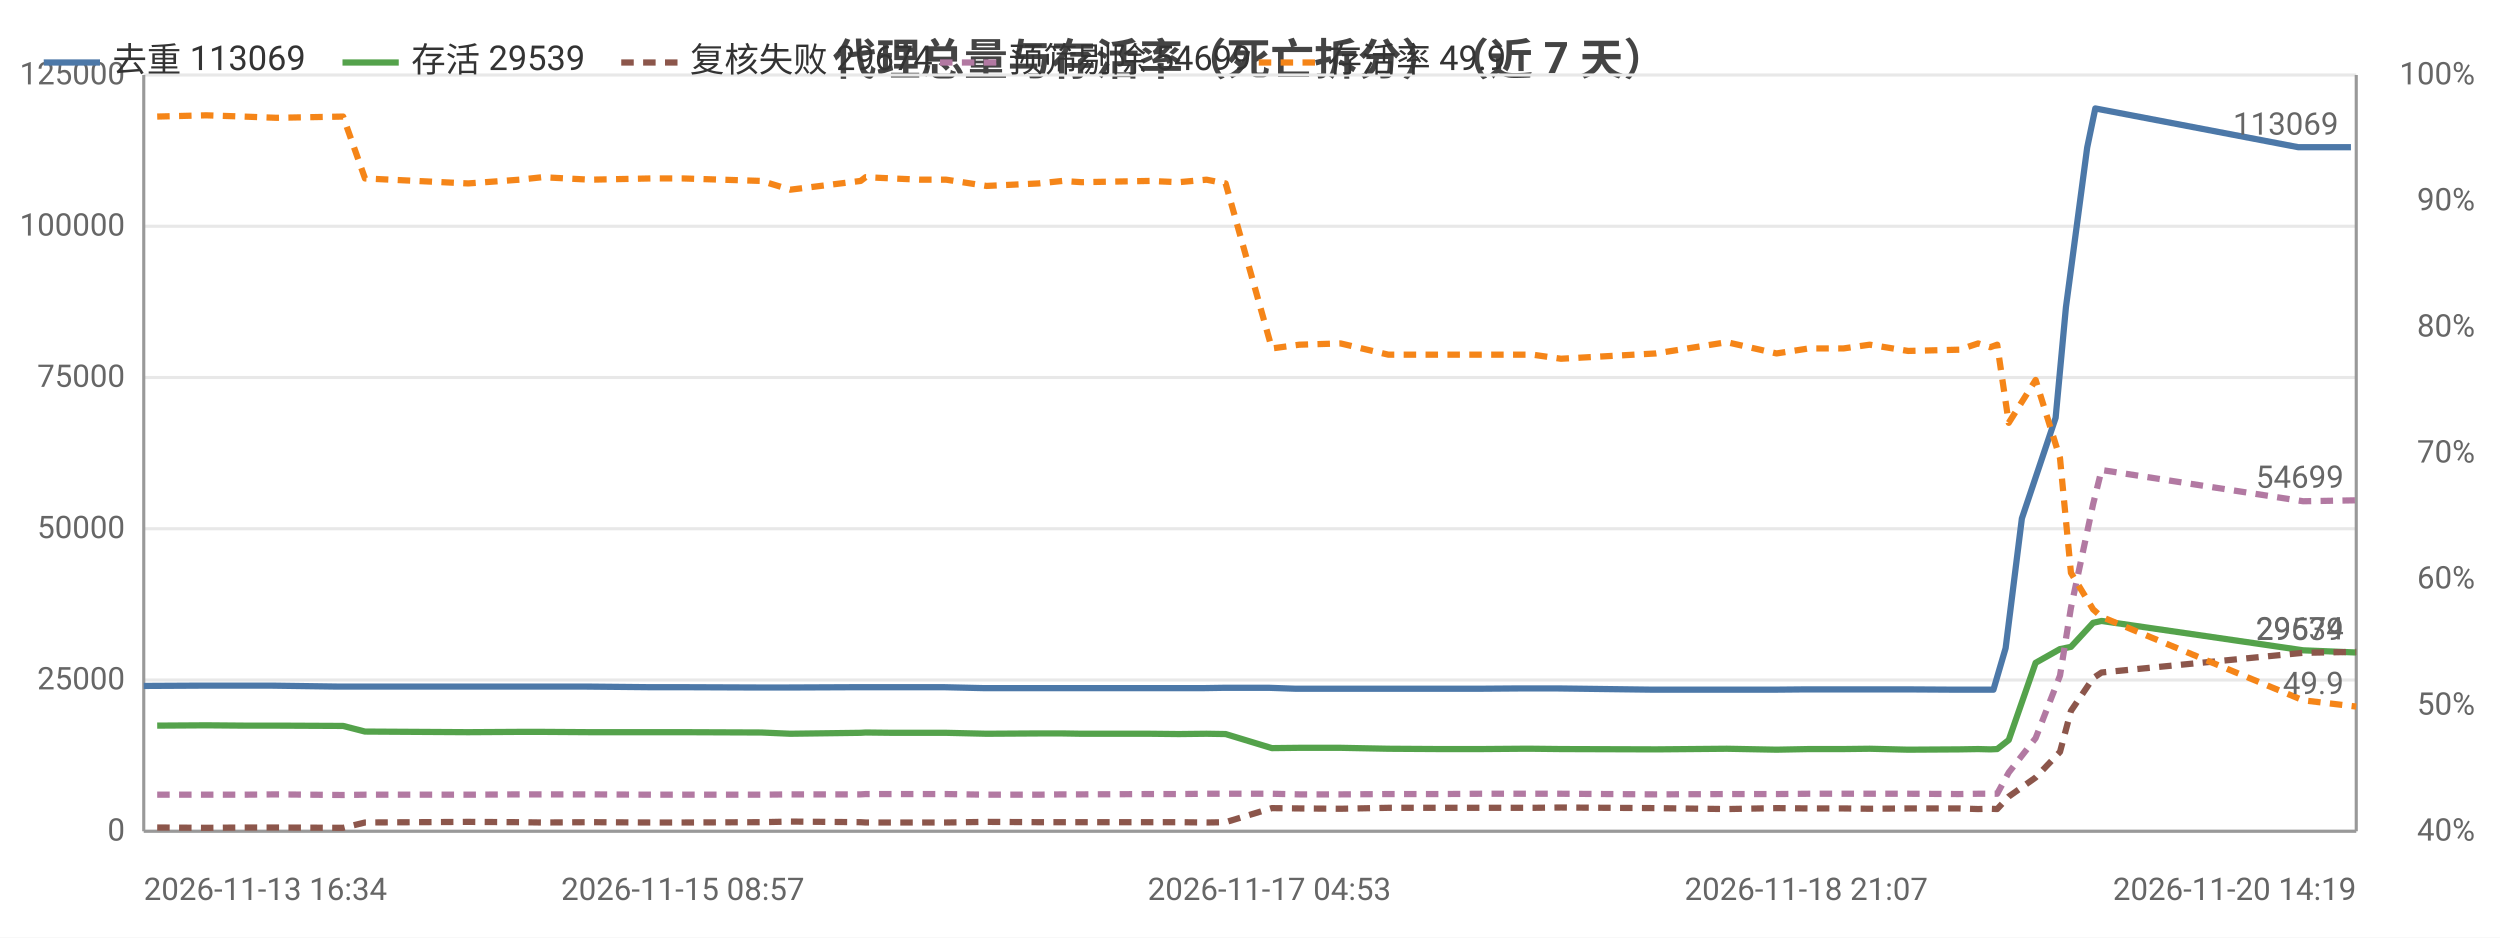
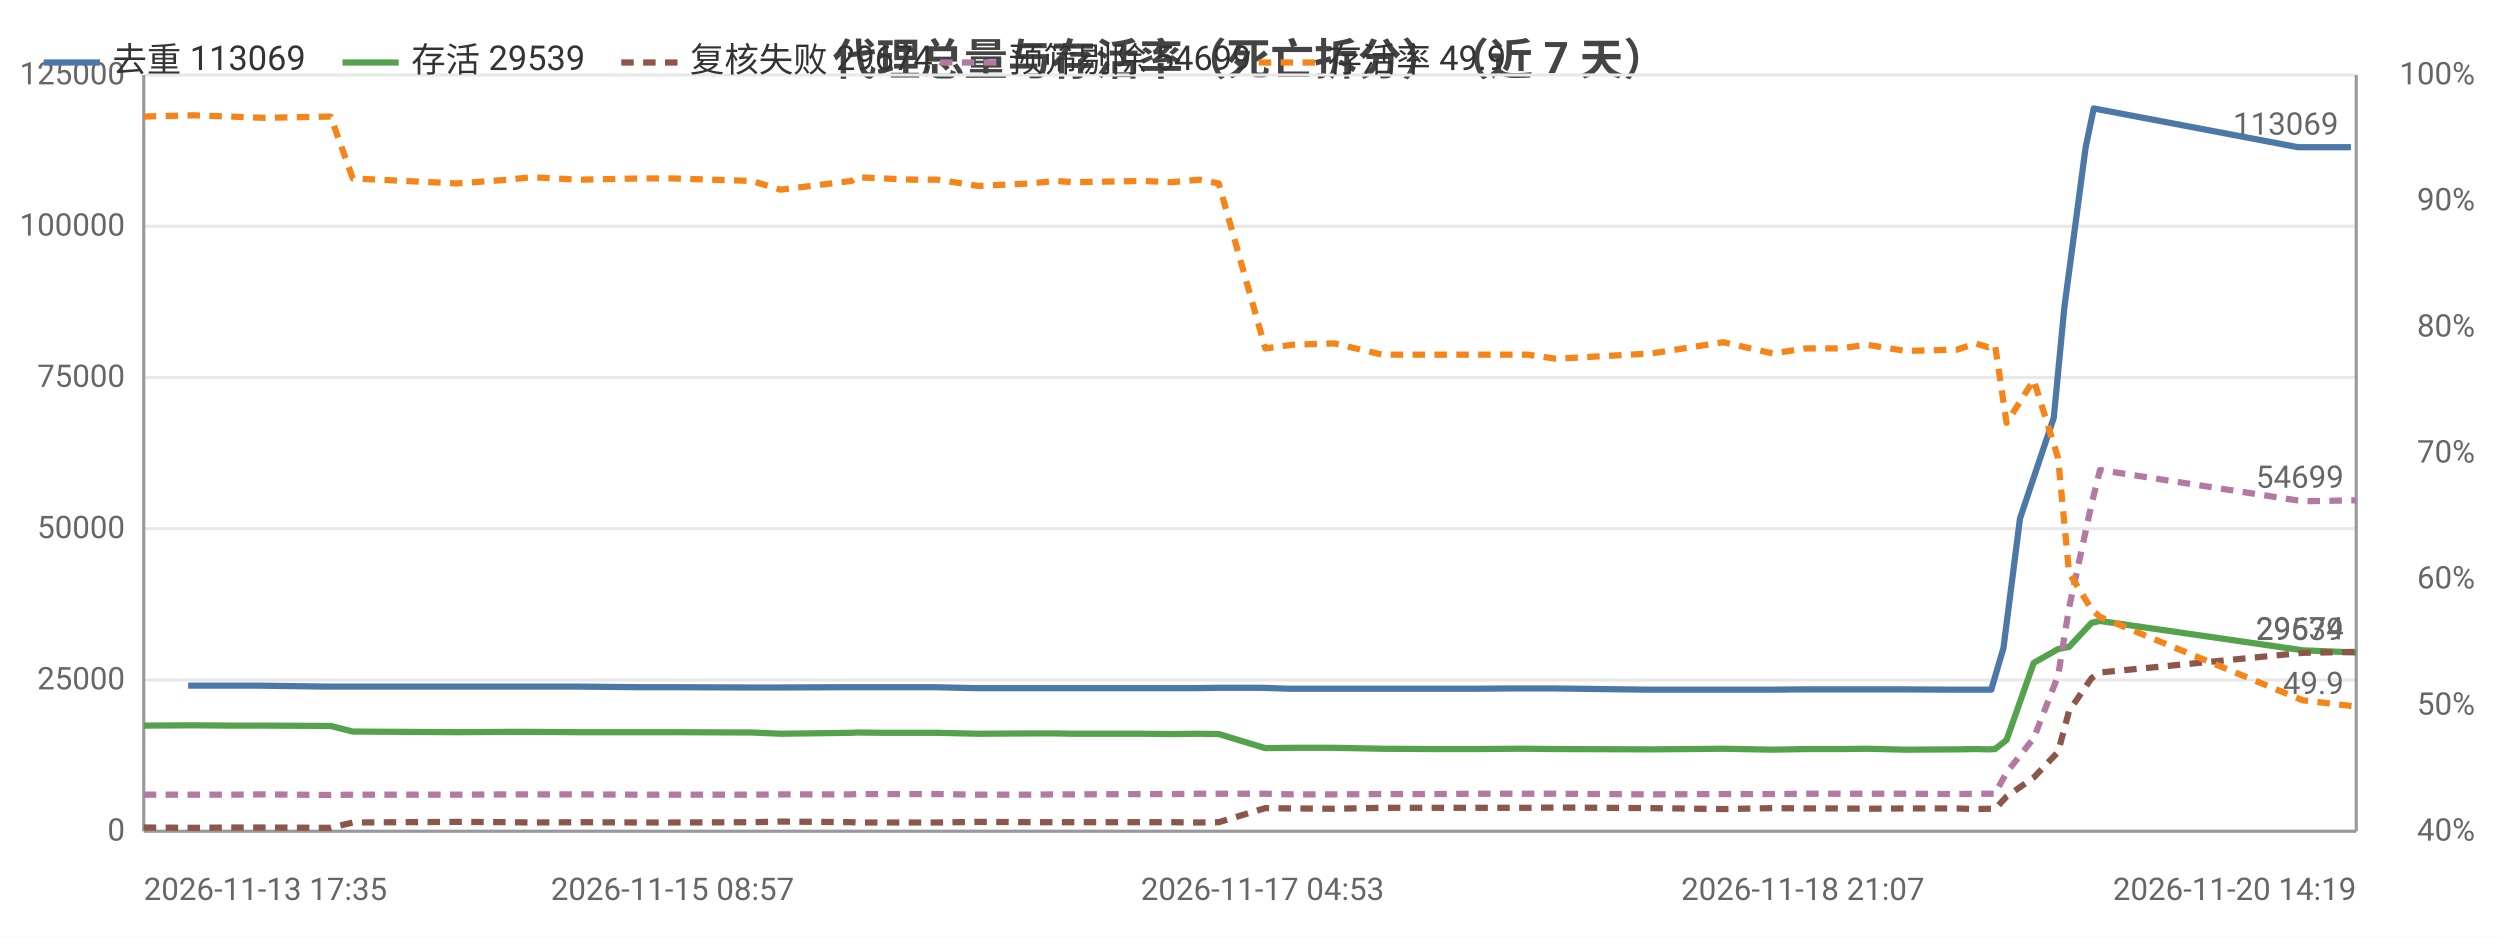
<svg xmlns="http://www.w3.org/2000/svg" width="800" height="300" viewBox="0 0 800 300">
  <rect width="800" height="300" fill="#ffffff" />
  <style>text{font-family:system-ui,-apple-system,'Segoe UI',Roboto,'PingFang SC','Microsoft YaHei','Noto Sans CJK SC',sans-serif}.g{stroke:#e8e8e8;stroke-width:1}.a{stroke:#999;stroke-width:1}.t{font-size:10px;fill:#666}.m{font-size:10px;text-anchor:middle;fill:#666}.e{font-size:10px;text-anchor:end;fill:#666}.l{font-size:11px;fill:#333}.tt{font-size:14px;font-weight:600;text-anchor:middle;fill:#444}.em{font-size:13px;text-anchor:middle;fill:#999}</style>
  <text class="tt" x="400.0" y="24">代理总量与存活率（死亡拆分）（近 7 天）</text>
  <line class="g" x1="46" y1="266" x2="754" y2="266" />
  <text class="e" x="40" y="269">0</text>
  <line class="g" x1="46" y1="217.6" x2="754" y2="217.6" />
  <text class="e" x="40" y="220.6">25000</text>
  <line class="g" x1="46" y1="169.2" x2="754" y2="169.2" />
  <text class="e" x="40" y="172.2">50000</text>
  <line class="g" x1="46" y1="120.8" x2="754" y2="120.8" />
  <text class="e" x="40" y="123.8">75000</text>
  <line class="g" x1="46" y1="72.4" x2="754" y2="72.4" />
  <text class="e" x="40" y="75.4">100000</text>
  <line class="g" x1="46" y1="24" x2="754" y2="24" />
  <text class="e" x="40" y="27">125000</text>
  <text class="e" x="792" y="269">40%</text>
  <text class="e" x="792" y="228.7">50%</text>
  <text class="e" x="792" y="188.3">60%</text>
  <text class="e" x="792" y="148">70%</text>
  <text class="e" x="792" y="107.7">80%</text>
  <text class="e" x="792" y="67.3">90%</text>
  <text class="e" x="792" y="27">100%</text>
  <line class="a" x1="754" y1="24" x2="754" y2="266" />
  <line class="a" x1="46" y1="24" x2="46" y2="266" />
  <line class="a" x1="46" y1="266" x2="754" y2="266" />
-   <polyline fill="none" stroke="#4c78a8" stroke-width="2" stroke-linejoin="round" points="46,219.5 64.5,219.4 76.5,219.4 86.9,219.4 107.8,219.7 115.3,219.7 146.6,219.7 148.2,219.7 164.6,219.7 172.2,219.7 187.4,219.7 207.6,219.9 217.7,219.9 242.6,220.0 251.9,220.0 274.4,219.9 276.1,219.9 284.7,219.9 293.7,219.9 301.9,219.9 314.7,220.2 331.3,220.2 339.0,220.2 345.1,220.2 366.8,220.2 376.4,220.2 385.2,220.2 391.4,220.1 406.2,220.1 414.7,220.4 428.0,220.4 443.3,220.4 459.4,220.4 473.0,220.4 485.9,220.3 489.7,220.3 498.6,220.3 529.1,220.7 551.8,220.7 567.4,220.7 578.0,220.6 589.1,220.6 597.4,220.6 609.8,220.6 626.1,220.7 632.2,220.7 636.0,220.7 637.9,220.7 641.8,207.4 647.0,165.9 657.8,133.7 661.1,98.3 667.9,47.2 670.5,34.7 735.4,47.1 752.3,47.1" />
-   <circle cx="46" cy="219.5" r="4" fill="transparent" />
-   <circle cx="86.9" cy="219.4" r="4" fill="transparent" />
-   <circle cx="146.6" cy="219.7" r="4" fill="transparent" />
-   <circle cx="172.2" cy="219.7" r="4" fill="transparent" />
-   <circle cx="217.7" cy="219.9" r="4" fill="transparent" />
-   <circle cx="251.9" cy="220.0" r="4" fill="transparent" />
-   <circle cx="284.7" cy="219.9" r="4" fill="transparent" />
-   <circle cx="314.7" cy="220.2" r="4" fill="transparent" />
-   <circle cx="345.1" cy="220.2" r="4" fill="transparent" />
-   <circle cx="385.2" cy="220.2" r="4" fill="transparent" />
-   <circle cx="414.7" cy="220.4" r="4" fill="transparent" />
-   <circle cx="459.4" cy="220.4" r="4" fill="transparent" />
-   <circle cx="489.7" cy="220.3" r="4" fill="transparent" />
-   <circle cx="551.8" cy="220.7" r="4" fill="transparent" />
-   <circle cx="589.1" cy="220.6" r="4" fill="transparent" />
-   <circle cx="609.8" cy="220.6" r="4" fill="transparent" />
-   <circle cx="636.0" cy="220.7" r="4" fill="transparent" />
-   <circle cx="647.0" cy="165.9" r="4" fill="transparent" />
-   <circle cx="667.9" cy="47.2" r="4" fill="transparent" />
+   <polyline fill="none" stroke="#4c78a8" stroke-width="2" stroke-linejoin="round" points="60.2,219.4 72.3,219.4 82.8,219.4 103.8,219.7 111.4,219.7 142.9,219.7 144.5,219.7 160.9,219.7 168.6,219.7 184.0,219.7 204.2,219.9 214.4,219.9 239.5,220.0 248.8,220.0 271.5,219.9 273.2,219.9 281.8,219.9 290.9,219.9 299.1,219.9 312.0,220.2 328.7,220.2 336.4,220.2 342.6,220.2 364.5,220.2 374.1,220.2 382.9,220.2 389.2,220.1 404.0,220.1 412.6,220.4 426.0,220.4 441.4,220.4 457.6,220.4 471.3,220.4 484.2,220.3 488.0,220.3 497.0,220.3 527.8,220.7 550.5,220.7 566.2,220.7 576.9,220.6 588.1,220.6 596.5,220.6 608.9,220.6 625.3,220.7 631.4,220.7 635.3,220.7 637.2,220.7 641.1,207.4 646.4,165.9 657.2,133.7 660.6,98.3 667.4,47.2 670.0,34.7 735.3,47.1 752.3,47.1" />
+   <circle cx="60.2" cy="219.4" r="4" fill="transparent" />
+   <circle cx="103.8" cy="219.7" r="4" fill="transparent" />
+   <circle cx="144.5" cy="219.7" r="4" fill="transparent" />
+   <circle cx="184.0" cy="219.7" r="4" fill="transparent" />
+   <circle cx="214.4" cy="219.9" r="4" fill="transparent" />
+   <circle cx="271.5" cy="219.9" r="4" fill="transparent" />
+   <circle cx="290.9" cy="219.9" r="4" fill="transparent" />
+   <circle cx="328.7" cy="220.2" r="4" fill="transparent" />
+   <circle cx="364.5" cy="220.2" r="4" fill="transparent" />
+   <circle cx="389.2" cy="220.1" r="4" fill="transparent" />
+   <circle cx="412.6" cy="220.4" r="4" fill="transparent" />
+   <circle cx="457.6" cy="220.4" r="4" fill="transparent" />
+   <circle cx="488.0" cy="220.3" r="4" fill="transparent" />
+   <circle cx="550.5" cy="220.7" r="4" fill="transparent" />
+   <circle cx="588.1" cy="220.6" r="4" fill="transparent" />
+   <circle cx="625.3" cy="220.7" r="4" fill="transparent" />
+   <circle cx="635.3" cy="220.7" r="4" fill="transparent" />
+   <circle cx="646.4" cy="165.9" r="4" fill="transparent" />
+   <circle cx="667.4" cy="47.2" r="4" fill="transparent" />
  <circle cx="752.3" cy="47.1" r="4" fill="transparent" />
  <text class="t" x="748.3" y="43.1" text-anchor="end" fill="#4c78a8">113069</text>
-   <polyline fill="none" stroke="#54a24b" stroke-width="2" stroke-linejoin="round" points="50.3,232.2 66.0,232.1 77.9,232.2 88.5,232.2 109.8,232.3 116.8,234.1 149.8,234.3 166.2,234.2 173.6,234.2 188.8,234.3 208.3,234.3 218.5,234.3 243.7,234.4 252.9,234.8 275.4,234.5 277.0,234.4 285.6,234.5 294.6,234.5 302.8,234.5 315.7,234.8 332.3,234.7 340.0,234.7 346.1,234.8 367.9,234.8 377.2,234.9 386.1,234.8 392.2,234.9 407.0,239.4 415.8,239.3 429.0,239.3 444.3,239.6 460.5,239.7 474.0,239.7 486.7,239.6 490.5,239.6 499.5,239.7 529.9,239.8 552.6,239.6 568.5,239.9 578.8,239.7 589.9,239.7 598.3,239.6 610.6,239.9 627.0,239.8 633.0,239.7 636.9,239.8 639.1,239.7 642.8,236.8 651.4,212.1 659.2,207.7 662.7,207.0 669.8,199.3 672.5,198.7 737.0,208.1 754,208.8" />
-   <circle cx="50.3" cy="232.2" r="4" fill="transparent" />
-   <circle cx="88.5" cy="232.2" r="4" fill="transparent" />
-   <circle cx="149.8" cy="234.3" r="4" fill="transparent" />
-   <circle cx="188.8" cy="234.3" r="4" fill="transparent" />
-   <circle cx="218.5" cy="234.3" r="4" fill="transparent" />
-   <circle cx="275.4" cy="234.5" r="4" fill="transparent" />
-   <circle cx="294.6" cy="234.5" r="4" fill="transparent" />
-   <circle cx="332.3" cy="234.7" r="4" fill="transparent" />
-   <circle cx="367.9" cy="234.8" r="4" fill="transparent" />
-   <circle cx="392.2" cy="234.9" r="4" fill="transparent" />
-   <circle cx="415.8" cy="239.3" r="4" fill="transparent" />
-   <circle cx="460.5" cy="239.7" r="4" fill="transparent" />
-   <circle cx="490.5" cy="239.6" r="4" fill="transparent" />
-   <circle cx="552.6" cy="239.6" r="4" fill="transparent" />
-   <circle cx="589.9" cy="239.7" r="4" fill="transparent" />
-   <circle cx="627.0" cy="239.8" r="4" fill="transparent" />
-   <circle cx="636.9" cy="239.8" r="4" fill="transparent" />
-   <circle cx="651.4" cy="212.1" r="4" fill="transparent" />
-   <circle cx="669.8" cy="199.3" r="4" fill="transparent" />
+   <polyline fill="none" stroke="#54a24b" stroke-width="2" stroke-linejoin="round" points="46,232.2 61.8,232.1 73.7,232.2 84.4,232.2 105.8,232.3 112.9,234.1 146.1,234.3 162.6,234.2 170.0,234.2 185.3,234.3 205.0,234.3 215.2,234.3 240.6,234.4 249.8,234.8 272.5,234.5 274.1,234.4 282.7,234.5 291.8,234.5 300.0,234.5 313.0,234.8 329.8,234.7 337.5,234.7 343.6,234.8 365.6,234.8 374.9,234.9 383.8,234.8 390.0,234.9 404.9,239.4 413.7,239.3 427.0,239.3 442.4,239.6 458.7,239.7 472.3,239.7 485.0,239.6 488.9,239.6 497.9,239.7 528.5,239.8 551.4,239.6 567.3,239.9 577.7,239.7 588.9,239.7 597.3,239.6 609.8,239.9 626.2,239.8 632.2,239.7 636.2,239.8 638.4,239.7 642.1,236.8 650.8,212.1 658.6,207.7 662.1,207.0 669.3,199.3 672.0,198.7 736.9,208.1 754,208.8" />
+   <circle cx="46" cy="232.2" r="4" fill="transparent" />
+   <circle cx="84.4" cy="232.2" r="4" fill="transparent" />
+   <circle cx="146.1" cy="234.3" r="4" fill="transparent" />
+   <circle cx="185.3" cy="234.3" r="4" fill="transparent" />
+   <circle cx="215.2" cy="234.3" r="4" fill="transparent" />
+   <circle cx="272.5" cy="234.5" r="4" fill="transparent" />
+   <circle cx="291.8" cy="234.5" r="4" fill="transparent" />
+   <circle cx="329.8" cy="234.7" r="4" fill="transparent" />
+   <circle cx="365.6" cy="234.8" r="4" fill="transparent" />
+   <circle cx="390.0" cy="234.9" r="4" fill="transparent" />
+   <circle cx="413.7" cy="239.3" r="4" fill="transparent" />
+   <circle cx="458.7" cy="239.7" r="4" fill="transparent" />
+   <circle cx="488.9" cy="239.6" r="4" fill="transparent" />
+   <circle cx="551.4" cy="239.6" r="4" fill="transparent" />
+   <circle cx="588.9" cy="239.7" r="4" fill="transparent" />
+   <circle cx="626.2" cy="239.8" r="4" fill="transparent" />
+   <circle cx="636.2" cy="239.8" r="4" fill="transparent" />
+   <circle cx="650.8" cy="212.1" r="4" fill="transparent" />
+   <circle cx="669.3" cy="199.3" r="4" fill="transparent" />
  <circle cx="754" cy="208.8" r="4" fill="transparent" />
  <text class="t" x="750" y="204.8" text-anchor="end" fill="#54a24b">29539</text>
-   <polyline fill="none" stroke="#8c564b" stroke-width="2" stroke-dasharray="4,3" stroke-linejoin="round" points="50.3,264.8 66.0,264.9 77.9,264.8 88.5,264.8 109.8,264.9 116.8,263.2 149.8,263.0 166.2,263.1 173.6,263.2 188.8,263.1 208.3,263.2 218.5,263.2 243.7,263.1 252.9,262.9 275.4,263.1 277.0,263.2 285.6,263.2 294.6,263.2 302.8,263.2 315.7,263.0 332.3,263.1 340.0,263.1 346.1,263.1 367.9,263.1 377.2,263.1 386.1,263.2 392.2,263.1 407.0,258.6 415.8,258.7 429.0,258.8 444.3,258.5 460.5,258.5 474.0,258.5 486.7,258.5 490.5,258.5 499.5,258.4 529.9,258.6 552.6,258.9 568.5,258.6 578.8,258.7 589.9,258.7 598.3,258.8 610.6,258.7 627.0,258.7 633.0,258.9 636.9,258.8 639.1,258.9 642.8,254.9 651.4,248.8 659.2,240.6 662.7,227.5 669.8,217.0 672.5,215.2 737.0,208.9 754,208.6" />
-   <circle cx="50.3" cy="264.8" r="4" fill="transparent" />
-   <circle cx="88.5" cy="264.8" r="4" fill="transparent" />
-   <circle cx="149.8" cy="263.0" r="4" fill="transparent" />
-   <circle cx="188.8" cy="263.1" r="4" fill="transparent" />
-   <circle cx="218.5" cy="263.2" r="4" fill="transparent" />
-   <circle cx="275.4" cy="263.1" r="4" fill="transparent" />
-   <circle cx="294.6" cy="263.2" r="4" fill="transparent" />
-   <circle cx="332.3" cy="263.1" r="4" fill="transparent" />
-   <circle cx="367.9" cy="263.1" r="4" fill="transparent" />
-   <circle cx="392.2" cy="263.1" r="4" fill="transparent" />
-   <circle cx="415.8" cy="258.7" r="4" fill="transparent" />
-   <circle cx="460.5" cy="258.5" r="4" fill="transparent" />
-   <circle cx="490.5" cy="258.5" r="4" fill="transparent" />
-   <circle cx="552.6" cy="258.9" r="4" fill="transparent" />
-   <circle cx="589.9" cy="258.7" r="4" fill="transparent" />
-   <circle cx="627.0" cy="258.7" r="4" fill="transparent" />
-   <circle cx="636.9" cy="258.8" r="4" fill="transparent" />
-   <circle cx="651.4" cy="248.8" r="4" fill="transparent" />
-   <circle cx="669.8" cy="217.0" r="4" fill="transparent" />
+   <polyline fill="none" stroke="#8c564b" stroke-width="2" stroke-dasharray="4,3" stroke-linejoin="round" points="46,264.8 61.8,264.9 73.7,264.8 84.4,264.8 105.8,264.9 112.9,263.2 146.1,263.0 162.6,263.1 170.0,263.2 185.3,263.1 205.0,263.2 215.2,263.2 240.6,263.1 249.8,262.9 272.5,263.1 274.1,263.2 282.7,263.2 291.8,263.2 300.0,263.2 313.0,263.0 329.8,263.1 337.5,263.1 343.6,263.1 365.6,263.1 374.9,263.1 383.8,263.2 390.0,263.1 404.9,258.6 413.7,258.7 427.0,258.8 442.4,258.5 458.7,258.5 472.3,258.5 485.0,258.5 488.9,258.5 497.9,258.4 528.5,258.6 551.4,258.9 567.3,258.6 577.7,258.7 588.9,258.7 597.3,258.8 609.8,258.7 626.2,258.7 632.2,258.9 636.2,258.8 638.4,258.9 642.1,254.9 650.8,248.8 658.6,240.6 662.1,227.5 669.3,217.0 672.0,215.2 736.9,208.9 754,208.6" />
+   <circle cx="46" cy="264.8" r="4" fill="transparent" />
+   <circle cx="84.4" cy="264.8" r="4" fill="transparent" />
+   <circle cx="146.1" cy="263.0" r="4" fill="transparent" />
+   <circle cx="185.3" cy="263.1" r="4" fill="transparent" />
+   <circle cx="215.2" cy="263.2" r="4" fill="transparent" />
+   <circle cx="272.5" cy="263.1" r="4" fill="transparent" />
+   <circle cx="291.8" cy="263.2" r="4" fill="transparent" />
+   <circle cx="329.8" cy="263.1" r="4" fill="transparent" />
+   <circle cx="365.6" cy="263.1" r="4" fill="transparent" />
+   <circle cx="390.0" cy="263.1" r="4" fill="transparent" />
+   <circle cx="413.7" cy="258.7" r="4" fill="transparent" />
+   <circle cx="458.7" cy="258.5" r="4" fill="transparent" />
+   <circle cx="488.9" cy="258.5" r="4" fill="transparent" />
+   <circle cx="551.4" cy="258.9" r="4" fill="transparent" />
+   <circle cx="588.9" cy="258.7" r="4" fill="transparent" />
+   <circle cx="626.2" cy="258.7" r="4" fill="transparent" />
+   <circle cx="636.2" cy="258.8" r="4" fill="transparent" />
+   <circle cx="650.8" cy="248.8" r="4" fill="transparent" />
+   <circle cx="669.3" cy="217.0" r="4" fill="transparent" />
  <circle cx="754" cy="208.6" r="4" fill="transparent" />
  <text class="t" x="750" y="204.6" text-anchor="end" fill="#8c564b">29674</text>
-   <polyline fill="none" stroke="#b279a2" stroke-width="2" stroke-dasharray="4,3" stroke-linejoin="round" points="50.3,254.3 66.0,254.3 77.9,254.3 88.5,254.2 109.8,254.4 116.8,254.3 149.8,254.3 166.2,254.2 173.6,254.2 188.8,254.2 208.3,254.3 218.5,254.3 243.7,254.3 252.9,254.2 275.4,254.2 277.0,254.1 285.6,254.1 294.6,254.1 302.8,254.1 315.7,254.3 332.3,254.3 340.0,254.2 346.1,254.2 367.9,254.1 377.2,254.1 386.1,254.0 392.2,254.0 407.0,254.0 415.8,254.2 429.0,254.2 444.3,254.1 460.5,254.1 474.0,254.0 486.7,254.0 490.5,254.0 499.5,254.0 529.9,254.2 552.6,254.1 568.5,254.1 578.8,254.0 589.9,254.0 598.3,254.0 610.6,254.0 627.0,254.1 633.0,254.0 636.9,254.0 639.1,254.0 642.8,247.2 651.4,236.2 659.2,216.2 662.7,194.5 669.8,161.3 672.5,150.4 737.0,160.4 754,160.1" />
-   <circle cx="50.3" cy="254.3" r="4" fill="transparent" />
-   <circle cx="88.5" cy="254.2" r="4" fill="transparent" />
-   <circle cx="149.8" cy="254.3" r="4" fill="transparent" />
-   <circle cx="188.8" cy="254.2" r="4" fill="transparent" />
-   <circle cx="218.5" cy="254.3" r="4" fill="transparent" />
-   <circle cx="275.4" cy="254.2" r="4" fill="transparent" />
-   <circle cx="294.6" cy="254.1" r="4" fill="transparent" />
-   <circle cx="332.3" cy="254.3" r="4" fill="transparent" />
-   <circle cx="367.9" cy="254.1" r="4" fill="transparent" />
-   <circle cx="392.2" cy="254.0" r="4" fill="transparent" />
-   <circle cx="415.8" cy="254.2" r="4" fill="transparent" />
-   <circle cx="460.5" cy="254.1" r="4" fill="transparent" />
-   <circle cx="490.5" cy="254.0" r="4" fill="transparent" />
-   <circle cx="552.6" cy="254.1" r="4" fill="transparent" />
-   <circle cx="589.9" cy="254.0" r="4" fill="transparent" />
-   <circle cx="627.0" cy="254.1" r="4" fill="transparent" />
-   <circle cx="636.9" cy="254.0" r="4" fill="transparent" />
-   <circle cx="651.4" cy="236.2" r="4" fill="transparent" />
-   <circle cx="669.8" cy="161.3" r="4" fill="transparent" />
+   <polyline fill="none" stroke="#b279a2" stroke-width="2" stroke-dasharray="4,3" stroke-linejoin="round" points="46,254.3 61.8,254.3 73.7,254.3 84.4,254.2 105.8,254.4 112.9,254.3 146.1,254.3 162.6,254.2 170.0,254.2 185.3,254.2 205.0,254.3 215.2,254.3 240.6,254.3 249.8,254.2 272.5,254.2 274.1,254.1 282.7,254.1 291.8,254.1 300.0,254.1 313.0,254.3 329.8,254.3 337.5,254.2 343.6,254.2 365.6,254.1 374.9,254.1 383.8,254.0 390.0,254.0 404.9,254.0 413.7,254.2 427.0,254.2 442.4,254.1 458.7,254.1 472.3,254.0 485.0,254.0 488.9,254.0 497.9,254.0 528.5,254.2 551.4,254.1 567.3,254.1 577.7,254.0 588.9,254.0 597.3,254.0 609.8,254.0 626.2,254.1 632.2,254.0 636.2,254.0 638.4,254.0 642.1,247.2 650.8,236.2 658.6,216.2 662.1,194.5 669.3,161.3 672.0,150.4 736.9,160.4 754,160.1" />
+   <circle cx="46" cy="254.3" r="4" fill="transparent" />
+   <circle cx="84.4" cy="254.2" r="4" fill="transparent" />
+   <circle cx="146.1" cy="254.3" r="4" fill="transparent" />
+   <circle cx="185.3" cy="254.2" r="4" fill="transparent" />
+   <circle cx="215.2" cy="254.3" r="4" fill="transparent" />
+   <circle cx="272.5" cy="254.2" r="4" fill="transparent" />
+   <circle cx="291.8" cy="254.1" r="4" fill="transparent" />
+   <circle cx="329.8" cy="254.3" r="4" fill="transparent" />
+   <circle cx="365.6" cy="254.1" r="4" fill="transparent" />
+   <circle cx="390.0" cy="254.0" r="4" fill="transparent" />
+   <circle cx="413.7" cy="254.2" r="4" fill="transparent" />
+   <circle cx="458.7" cy="254.1" r="4" fill="transparent" />
+   <circle cx="488.9" cy="254.0" r="4" fill="transparent" />
+   <circle cx="551.4" cy="254.1" r="4" fill="transparent" />
+   <circle cx="588.9" cy="254.0" r="4" fill="transparent" />
+   <circle cx="626.2" cy="254.1" r="4" fill="transparent" />
+   <circle cx="636.2" cy="254.0" r="4" fill="transparent" />
+   <circle cx="650.8" cy="236.2" r="4" fill="transparent" />
+   <circle cx="669.3" cy="161.3" r="4" fill="transparent" />
  <circle cx="754" cy="160.1" r="4" fill="transparent" />
  <text class="t" x="750" y="156.1" text-anchor="end" fill="#b279a2">54699</text>
-   <polyline fill="none" stroke="#f58518" stroke-width="2" stroke-dasharray="4,3" stroke-linejoin="round" points="50.3,37.3 66.0,36.9 77.9,37.3 88.5,37.7 109.8,37.3 116.8,57.1 149.8,58.7 166.2,57.5 173.6,56.7 188.8,57.5 208.3,57.1 218.5,57.1 243.7,57.9 252.9,60.7 275.4,57.9 277.0,56.7 285.6,57.1 294.6,57.5 302.8,57.5 315.7,59.5 332.3,58.7 340.0,57.9 346.1,58.3 367.9,57.9 377.2,58.3 386.1,57.5 392.2,58.7 407.0,111.5 415.8,110.3 429.0,109.9 444.3,113.5 460.5,113.5 474.0,113.5 486.7,113.5 490.5,113.5 499.5,114.8 529.9,113.1 552.6,109.5 568.5,113.1 578.8,111.5 589.9,111.5 598.3,110.3 610.6,112.3 627.0,111.9 633.0,109.9 636.9,111.1 639.1,110.3 642.8,135.3 651.4,121.6 659.2,146.6 662.7,183.3 669.8,195.0 672.5,197.4 737.0,224.1 754,226.1" />
-   <circle cx="50.3" cy="37.3" r="4" fill="transparent" />
-   <circle cx="88.5" cy="37.7" r="4" fill="transparent" />
-   <circle cx="149.8" cy="58.7" r="4" fill="transparent" />
-   <circle cx="188.8" cy="57.5" r="4" fill="transparent" />
-   <circle cx="218.5" cy="57.1" r="4" fill="transparent" />
-   <circle cx="275.4" cy="57.9" r="4" fill="transparent" />
-   <circle cx="294.6" cy="57.5" r="4" fill="transparent" />
-   <circle cx="332.3" cy="58.7" r="4" fill="transparent" />
-   <circle cx="367.9" cy="57.9" r="4" fill="transparent" />
-   <circle cx="392.2" cy="58.7" r="4" fill="transparent" />
-   <circle cx="415.8" cy="110.3" r="4" fill="transparent" />
-   <circle cx="460.5" cy="113.5" r="4" fill="transparent" />
-   <circle cx="490.5" cy="113.5" r="4" fill="transparent" />
-   <circle cx="552.6" cy="109.5" r="4" fill="transparent" />
-   <circle cx="589.9" cy="111.5" r="4" fill="transparent" />
-   <circle cx="627.0" cy="111.9" r="4" fill="transparent" />
-   <circle cx="636.9" cy="111.1" r="4" fill="transparent" />
-   <circle cx="651.4" cy="121.6" r="4" fill="transparent" />
-   <circle cx="669.8" cy="195.0" r="4" fill="transparent" />
+   <polyline fill="none" stroke="#f58518" stroke-width="2" stroke-dasharray="4,3" stroke-linejoin="round" points="46,37.3 61.8,36.9 73.7,37.3 84.4,37.7 105.8,37.3 112.9,57.1 146.1,58.7 162.6,57.5 170.0,56.7 185.3,57.5 205.0,57.1 215.2,57.1 240.6,57.9 249.8,60.7 272.5,57.9 274.1,56.7 282.7,57.1 291.8,57.5 300.0,57.5 313.0,59.5 329.8,58.7 337.5,57.9 343.6,58.3 365.6,57.9 374.9,58.3 383.8,57.5 390.0,58.7 404.9,111.5 413.7,110.3 427.0,109.9 442.4,113.5 458.7,113.5 472.3,113.5 485.0,113.5 488.9,113.5 497.9,114.8 528.5,113.1 551.4,109.5 567.3,113.1 577.7,111.5 588.9,111.5 597.3,110.3 609.8,112.3 626.2,111.9 632.2,109.9 636.2,111.1 638.4,110.3 642.1,135.3 650.8,121.6 658.6,146.6 662.1,183.3 669.3,195.0 672.0,197.4 736.9,224.1 754,226.1" />
+   <circle cx="46" cy="37.3" r="4" fill="transparent" />
+   <circle cx="84.4" cy="37.7" r="4" fill="transparent" />
+   <circle cx="146.1" cy="58.7" r="4" fill="transparent" />
+   <circle cx="185.3" cy="57.5" r="4" fill="transparent" />
+   <circle cx="215.2" cy="57.1" r="4" fill="transparent" />
+   <circle cx="272.5" cy="57.9" r="4" fill="transparent" />
+   <circle cx="291.8" cy="57.5" r="4" fill="transparent" />
+   <circle cx="329.8" cy="58.7" r="4" fill="transparent" />
+   <circle cx="365.6" cy="57.9" r="4" fill="transparent" />
+   <circle cx="390.0" cy="58.7" r="4" fill="transparent" />
+   <circle cx="413.7" cy="110.3" r="4" fill="transparent" />
+   <circle cx="458.7" cy="113.5" r="4" fill="transparent" />
+   <circle cx="488.9" cy="113.5" r="4" fill="transparent" />
+   <circle cx="551.4" cy="109.5" r="4" fill="transparent" />
+   <circle cx="588.9" cy="111.5" r="4" fill="transparent" />
+   <circle cx="626.2" cy="111.9" r="4" fill="transparent" />
+   <circle cx="636.2" cy="111.1" r="4" fill="transparent" />
+   <circle cx="650.8" cy="121.6" r="4" fill="transparent" />
+   <circle cx="669.3" cy="195.0" r="4" fill="transparent" />
  <circle cx="754" cy="226.1" r="4" fill="transparent" />
  <text class="t" x="750" y="222.1" text-anchor="end" fill="#f58518">49.9</text>
-   <text class="t" x="46" y="288">2026-11-13 16:34</text>
-   <text class="m" x="218.5" y="288">2026-11-15 08:57</text>
-   <text class="m" x="406.2" y="288">2026-11-17 04:53</text>
-   <text class="m" x="578.0" y="288">2026-11-18 21:07</text>
+   <text class="t" x="46" y="288">2026-11-13 17:35</text>
+   <text class="m" x="215.2" y="288">2026-11-15 08:57</text>
+   <text class="m" x="404.0" y="288">2026-11-17 04:53</text>
+   <text class="m" x="576.9" y="288">2026-11-18 21:07</text>
  <text class="e" x="754" y="288">2026-11-20 14:19</text>
  <line x1="14.0" y1="20" x2="32.0" y2="20" stroke="#4c78a8" stroke-width="2" />
  <text class="l" x="36.0" y="23">去重 113069</text>
  <line x1="109.6" y1="20" x2="127.6" y2="20" stroke="#54a24b" stroke-width="2" />
  <text class="l" x="131.6" y="23">存活 29539</text>
  <line x1="198.8" y1="20" x2="216.8" y2="20" stroke="#8c564b" stroke-width="2" stroke-dasharray="4,3" />
  <text class="l" x="220.8" y="23">复核失败 29674</text>
  <line x1="300.8" y1="20" x2="318.8" y2="20" stroke="#b279a2" stroke-width="2" stroke-dasharray="4,3" />
  <text class="l" x="322.8" y="23">预筛剔除 54699</text>
  <line x1="402.8" y1="20" x2="420.8" y2="20" stroke="#f58518" stroke-width="2" stroke-dasharray="4,3" />
  <text class="l" x="424.8" y="23">存活率 49.9</text>
</svg>
